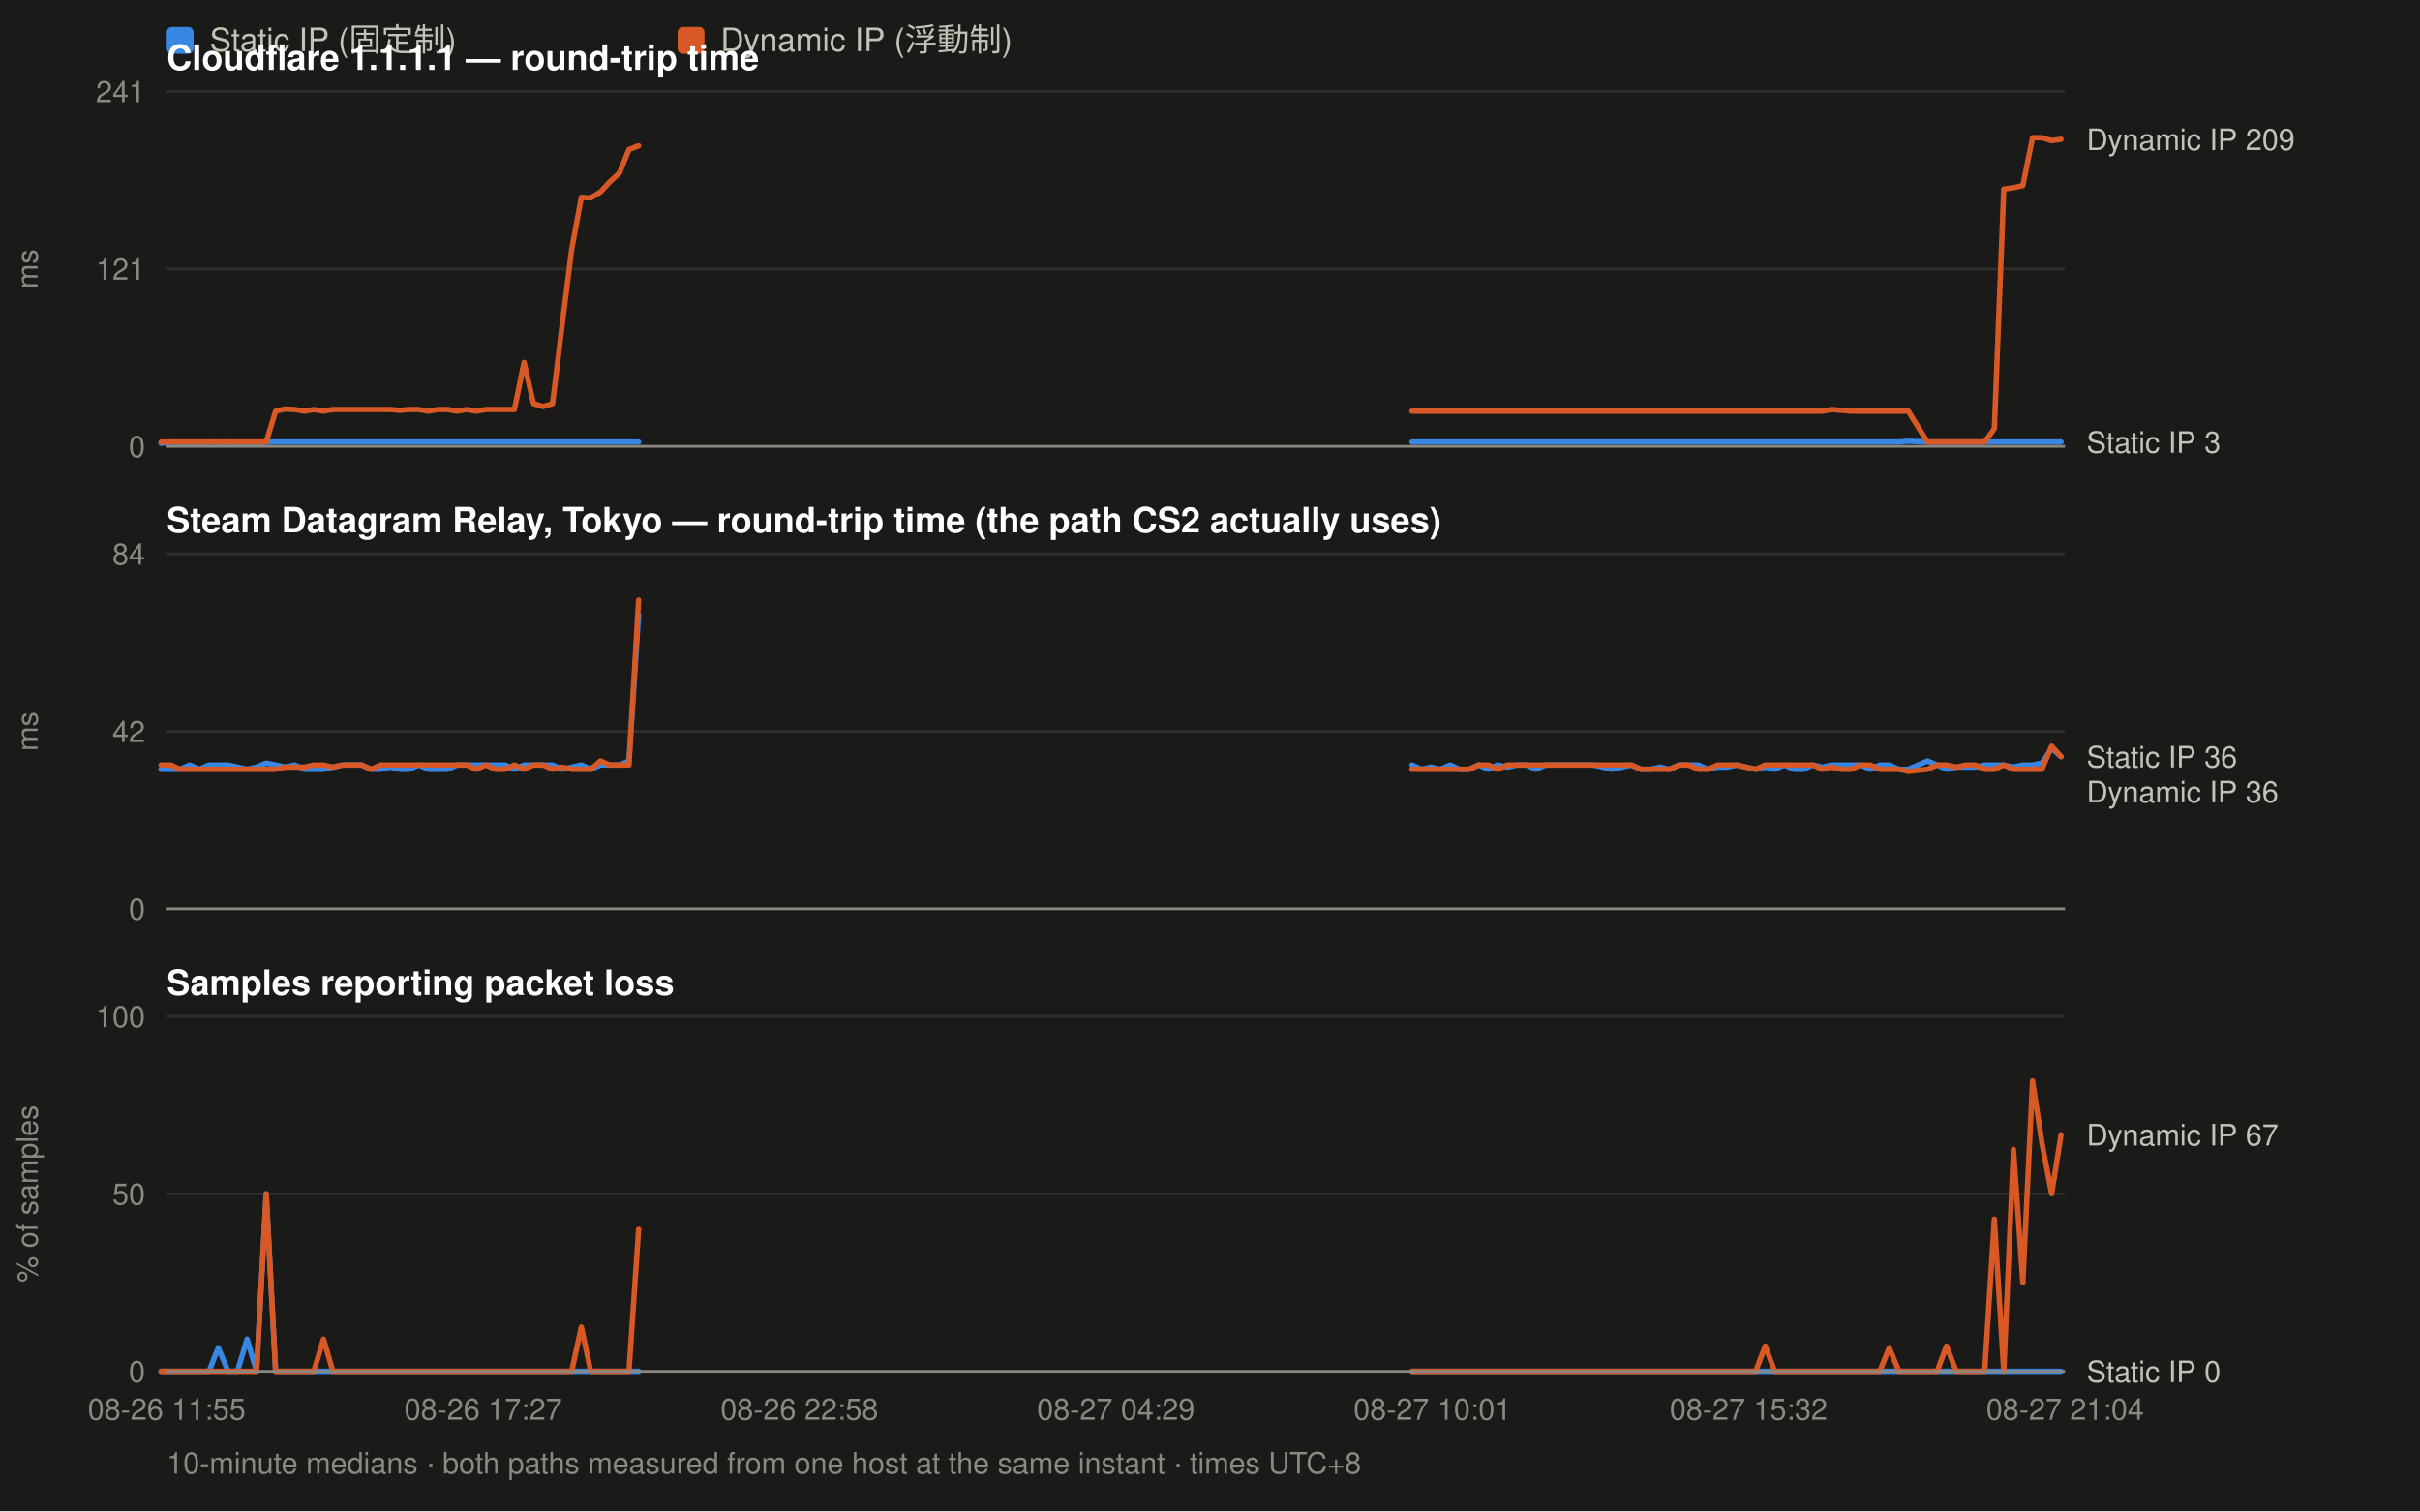
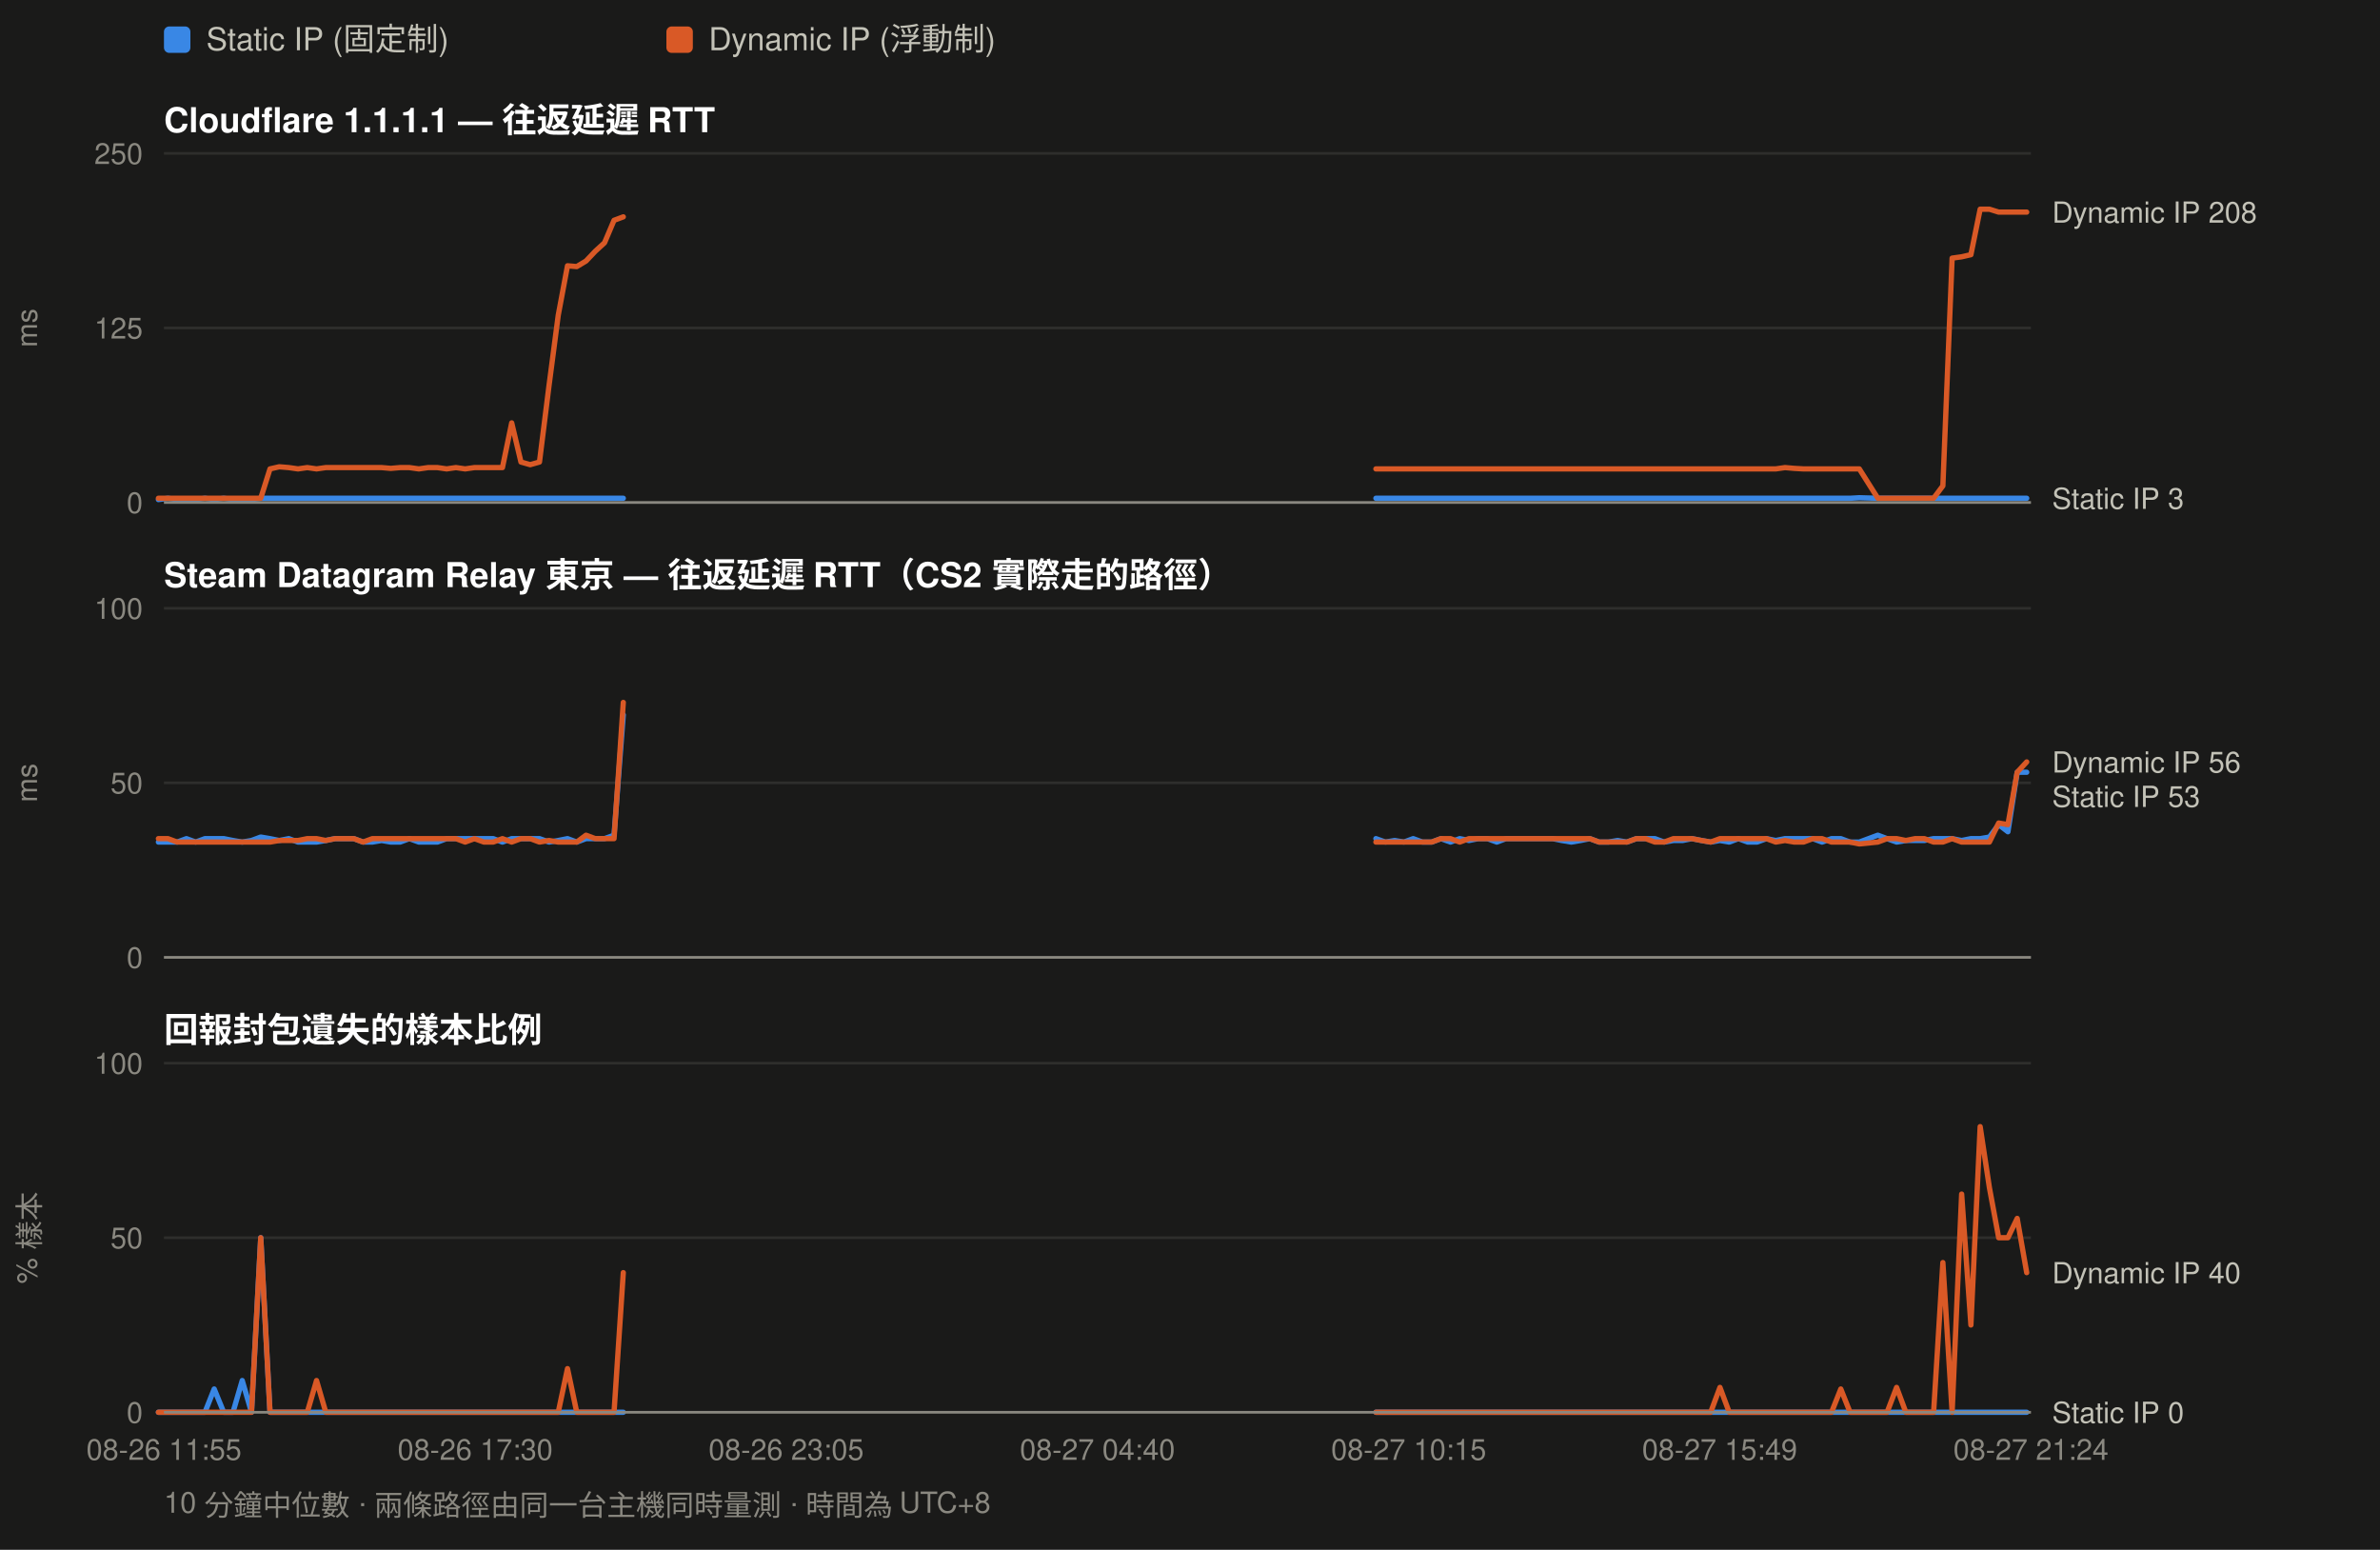
- <svg xmlns="http://www.w3.org/2000/svg" width="900" height="562" viewBox="0 0 900 562" font-family="ui-sans-serif,-apple-system,Segoe UI,Helvetica,Arial,sans-serif">
-   <rect width="900" height="562" fill="#1a1a19" />
+ <svg xmlns="http://www.w3.org/2000/svg" width="900" height="586" viewBox="0 0 900 586" font-family="ui-sans-serif,-apple-system,Segoe UI,Helvetica,Arial,sans-serif">
+   <rect width="900" height="586" fill="#1a1a19" />
  <rect x="62" y="10" width="10" height="10" rx="2" fill="#3987e5" />
  <text x="78" y="19" font-size="12" fill="#c3c2b7">Static IP (固定制)</text>
  <rect x="252" y="10" width="10" height="10" rx="2" fill="#d95926" />
  <text x="268" y="19" font-size="12" fill="#c3c2b7">Dynamic IP (浮動制)</text>
-   <text x="62" y="26" font-size="13" font-weight="600" fill="#ffffff">Cloudflare 1.1.1.1 — round-trip time</text>
-   <line x1="62" y1="166.0" x2="768" y2="166.0" stroke="#2e2e2c" stroke-width="1" />
-   <text x="54" y="170.0" font-size="11" text-anchor="end" fill="#8a8880">0</text>
-   <line x1="62" y1="100.0" x2="768" y2="100.0" stroke="#2e2e2c" stroke-width="1" />
-   <text x="54" y="104.0" font-size="11" text-anchor="end" fill="#8a8880">121</text>
-   <line x1="62" y1="34.0" x2="768" y2="34.0" stroke="#2e2e2c" stroke-width="1" />
-   <text x="54" y="38.0" font-size="11" text-anchor="end" fill="#8a8880">241</text>
-   <text x="14" y="100.0" font-size="11" fill="#8a8880" transform="rotate(-90 14 100.0)" text-anchor="middle">ms</text>
-   <path d="M59.9 164.9 L63.5 164.4 L67.0 164.9 L70.6 164.9 L74.1 164.9 L77.7 164.4 L81.2 164.9 L84.8 164.4 L88.3 164.9 L91.9 164.9 L95.4 164.9 L99.0 164.4 L102.5 164.4 L106.1 164.4 L109.6 164.4 L113.2 164.4 L116.7 164.4 L120.3 164.4 L123.8 164.4 L127.4 164.4 L130.9 164.4 L134.5 164.4 L138.0 164.4 L141.6 164.4 L145.1 164.4 L148.7 164.4 L152.2 164.4 L155.8 164.4 L159.3 164.4 L162.9 164.4 L166.5 164.4 L170.0 164.4 L173.6 164.4 L177.1 164.4 L180.7 164.4 L184.2 164.4 L187.8 164.4 L191.3 164.4 L194.9 164.4 L198.4 164.4 L202.0 164.4 L205.5 164.4 L209.1 164.4 L212.6 164.4 L216.2 164.4 L219.7 164.4 L223.3 164.4 L226.8 164.4 L230.4 164.4 L233.9 164.4 L237.5 164.4" fill="none" stroke="#3987e5" stroke-width="2" stroke-linejoin="round" stroke-linecap="round" />
-   <path d="M525.1 164.4 L528.6 164.4 L532.2 164.4 L535.7 164.4 L539.3 164.4 L542.8 164.4 L546.4 164.4 L549.9 164.4 L553.5 164.4 L557.0 164.4 L560.6 164.4 L564.1 164.4 L567.7 164.4 L571.2 164.4 L574.8 164.4 L578.3 164.4 L581.9 164.4 L585.4 164.4 L589.0 164.4 L592.5 164.4 L596.1 164.4 L599.6 164.4 L603.2 164.4 L606.7 164.4 L610.3 164.4 L613.8 164.4 L617.4 164.4 L620.9 164.4 L624.5 164.4 L628.0 164.4 L631.6 164.4 L635.1 164.4 L638.7 164.4 L642.3 164.4 L645.8 164.4 L649.4 164.4 L652.9 164.4 L656.5 164.4 L660.0 164.4 L663.6 164.4 L667.1 164.4 L670.7 164.4 L674.2 164.4 L677.8 164.4 L681.3 164.4 L684.9 164.4 L688.4 164.4 L692.0 164.4 L695.5 164.4 L699.1 164.4 L702.6 164.4 L706.2 164.4 L709.7 164.1 L716.8 164.4 L720.4 164.4 L723.9 164.4 L727.5 164.4 L731.0 164.4 L734.6 164.4 L738.1 164.4 L741.7 164.4 L745.2 164.4 L748.8 164.4 L752.3 164.4 L755.9 164.4 L759.4 164.4 L763.0 164.4 L766.5 164.4" fill="none" stroke="#3987e5" stroke-width="2" stroke-linejoin="round" stroke-linecap="round" />
-   <path d="M59.9 164.4 L63.5 164.4 L67.0 164.4 L70.6 164.4 L74.1 164.4 L77.7 164.4 L81.2 164.4 L84.8 164.4 L88.3 164.4 L91.9 164.4 L95.4 164.4 L99.0 164.4 L102.5 152.9 L106.1 152.1 L109.6 152.3 L113.2 152.9 L116.7 152.3 L120.3 152.9 L123.8 152.3 L127.4 152.3 L130.9 152.3 L134.5 152.3 L138.0 152.3 L141.6 152.3 L145.1 152.3 L148.7 152.6 L152.2 152.3 L155.8 152.3 L159.3 152.9 L162.9 152.3 L166.5 152.3 L170.0 152.9 L173.6 152.3 L177.1 152.9 L180.7 152.3 L184.2 152.3 L187.8 152.3 L191.3 152.3 L194.9 134.8 L198.4 150.1 L202.0 151.2 L205.5 150.1 L209.1 120.4 L212.6 92.8 L216.2 73.4 L219.7 73.6 L223.3 71.4 L226.8 67.6 L230.4 64.3 L233.9 55.6 L237.5 54.2" fill="none" stroke="#d95926" stroke-width="2" stroke-linejoin="round" stroke-linecap="round" />
-   <path d="M525.1 152.9 L528.6 152.9 L532.2 152.9 L535.7 152.9 L539.3 152.9 L542.8 152.9 L546.4 152.9 L549.9 152.9 L553.5 152.9 L557.0 152.9 L560.6 152.9 L564.1 152.9 L567.7 152.9 L571.2 152.9 L574.8 152.9 L578.3 152.9 L581.9 152.9 L585.4 152.9 L589.0 152.9 L592.5 152.9 L596.1 152.9 L599.6 152.9 L603.2 152.9 L606.7 152.9 L610.3 152.9 L613.8 152.9 L617.4 152.9 L620.9 152.9 L624.5 152.9 L628.0 152.9 L631.6 152.9 L635.1 152.9 L638.7 152.9 L642.3 152.9 L645.8 152.9 L649.4 152.9 L652.9 152.9 L656.5 152.9 L660.0 152.9 L663.6 152.9 L667.1 152.9 L670.7 152.9 L674.2 152.9 L677.8 152.9 L681.3 152.3 L684.9 152.6 L688.4 152.9 L692.0 152.9 L695.5 152.9 L699.1 152.9 L702.6 152.9 L706.2 152.9 L709.7 152.9 L716.8 164.4 L720.4 164.4 L723.9 164.4 L727.5 164.4 L731.0 164.4 L734.6 164.4 L738.1 164.4 L741.7 159.4 L745.2 70.3 L748.8 69.8 L752.3 69.0 L755.9 51.2 L759.4 51.2 L763.0 52.3 L766.5 51.8" fill="none" stroke="#d95926" stroke-width="2" stroke-linejoin="round" stroke-linecap="round" />
-   <text x="776" y="55.8" font-size="11" fill="#c3c2b7">Dynamic IP 209</text>
-   <text x="776" y="168.4" font-size="11" fill="#c3c2b7">Static IP 3</text>
-   <line x1="62" y1="166" x2="768" y2="166" stroke="#8a8880" stroke-width="1" />
-   <text x="62" y="198" font-size="13" font-weight="600" fill="#ffffff">Steam Datagram Relay, Tokyo — round-trip time (the path CS2 actually uses)</text>
-   <line x1="62" y1="338.0" x2="768" y2="338.0" stroke="#2e2e2c" stroke-width="1" />
-   <text x="54" y="342.0" font-size="11" text-anchor="end" fill="#8a8880">0</text>
-   <line x1="62" y1="272.0" x2="768" y2="272.0" stroke="#2e2e2c" stroke-width="1" />
-   <text x="54" y="276.0" font-size="11" text-anchor="end" fill="#8a8880">42</text>
-   <line x1="62" y1="206.0" x2="768" y2="206.0" stroke="#2e2e2c" stroke-width="1" />
-   <text x="54" y="210.0" font-size="11" text-anchor="end" fill="#8a8880">84</text>
-   <text x="14" y="272.0" font-size="11" fill="#8a8880" transform="rotate(-90 14 272.0)" text-anchor="middle">ms</text>
-   <path d="M59.9 286.1 L63.5 286.1 L67.0 286.1 L70.6 284.5 L74.1 286.1 L77.7 284.5 L81.2 284.5 L84.8 284.5 L88.3 285.3 L91.9 286.1 L95.4 285.3 L99.0 283.8 L102.5 284.5 L106.1 285.3 L109.6 284.5 L113.2 286.1 L116.7 286.1 L120.3 286.1 L123.8 285.3 L127.4 284.5 L130.9 284.5 L134.5 284.5 L138.0 286.1 L141.6 286.1 L145.1 285.3 L148.7 286.1 L152.2 286.1 L155.8 284.5 L159.3 286.1 L162.9 286.1 L166.5 286.1 L170.0 284.5 L173.6 284.5 L177.1 284.5 L180.7 284.5 L184.2 284.5 L187.8 284.5 L191.3 286.1 L194.9 284.5 L198.4 284.5 L202.0 284.5 L205.5 284.5 L209.1 286.1 L212.6 285.3 L216.2 284.5 L219.7 286.1 L223.3 284.5 L226.8 284.5 L230.4 284.5 L233.9 283.0 L237.5 228.7" fill="none" stroke="#3987e5" stroke-width="2" stroke-linejoin="round" stroke-linecap="round" />
-   <path d="M525.1 284.5 L528.6 286.1 L532.2 285.3 L535.7 286.1 L539.3 284.5 L542.8 286.1 L546.4 286.1 L549.9 284.5 L553.5 286.1 L557.0 284.5 L560.6 285.3 L564.1 284.5 L567.7 284.5 L571.2 286.1 L574.8 284.5 L578.3 284.5 L581.9 284.5 L585.4 284.5 L589.0 284.5 L592.5 284.5 L596.1 285.3 L599.6 286.1 L603.2 285.3 L606.7 284.5 L610.3 286.1 L613.8 286.1 L617.4 285.3 L620.9 286.1 L624.5 284.5 L628.0 284.5 L631.6 284.5 L635.1 286.1 L638.7 285.3 L642.3 285.3 L645.8 284.5 L649.4 285.3 L652.9 286.1 L656.5 285.3 L660.0 286.1 L663.6 284.5 L667.1 286.1 L670.7 286.1 L674.2 284.5 L677.8 285.3 L681.3 284.5 L684.9 284.5 L688.4 284.5 L692.0 284.5 L695.5 286.1 L699.1 284.5 L702.6 284.5 L706.2 286.1 L709.7 286.1 L716.8 283.0 L720.4 284.5 L723.9 286.1 L727.5 285.3 L731.0 285.3 L734.6 285.3 L738.1 284.5 L741.7 284.5 L745.2 284.5 L748.8 285.3 L752.3 284.5 L755.9 284.5 L759.4 283.8 L763.0 278.3 L766.5 281.4" fill="none" stroke="#3987e5" stroke-width="2" stroke-linejoin="round" stroke-linecap="round" />
-   <path d="M59.9 284.5 L63.5 284.5 L67.0 286.1 L70.6 286.1 L74.1 286.1 L77.7 286.1 L81.2 286.1 L84.8 286.1 L88.3 286.1 L91.9 286.1 L95.4 286.1 L99.0 286.1 L102.5 286.1 L106.1 285.3 L109.6 285.3 L113.2 285.3 L116.7 284.5 L120.3 284.5 L123.8 285.3 L127.4 284.5 L130.9 284.5 L134.5 284.5 L138.0 286.1 L141.6 284.5 L145.1 284.5 L148.7 284.5 L152.2 284.5 L155.8 284.5 L159.3 284.5 L162.9 284.5 L166.5 284.5 L170.0 284.5 L173.6 284.5 L177.1 286.1 L180.7 284.5 L184.2 286.1 L187.8 286.1 L191.3 284.5 L194.9 286.1 L198.4 284.5 L202.0 284.5 L205.5 286.1 L209.1 285.3 L212.6 286.1 L216.2 286.1 L219.7 286.1 L223.3 283.0 L226.8 284.5 L230.4 284.5 L233.9 284.5 L237.5 223.2" fill="none" stroke="#d95926" stroke-width="2" stroke-linejoin="round" stroke-linecap="round" />
-   <path d="M525.1 286.1 L528.6 286.1 L532.2 286.1 L535.7 286.1 L539.3 286.1 L542.8 286.1 L546.4 286.1 L549.9 284.5 L553.5 284.5 L557.0 286.1 L560.6 284.5 L564.1 284.5 L567.7 284.5 L571.2 284.5 L574.8 284.5 L578.3 284.5 L581.9 284.5 L585.4 284.5 L589.0 284.5 L592.5 284.5 L596.1 284.5 L599.6 284.5 L603.2 284.5 L606.7 284.5 L610.3 286.1 L613.8 286.1 L617.4 286.1 L620.9 286.1 L624.5 284.5 L628.0 284.5 L631.6 286.1 L635.1 286.1 L638.7 284.5 L642.3 284.5 L645.8 284.5 L649.4 285.3 L652.9 286.1 L656.5 284.5 L660.0 284.5 L663.6 284.5 L667.1 284.5 L670.7 284.5 L674.2 284.5 L677.8 286.1 L681.3 285.3 L684.9 286.1 L688.4 286.1 L692.0 284.5 L695.5 284.5 L699.1 286.1 L702.6 286.1 L706.2 286.1 L709.7 286.9 L716.8 286.1 L720.4 284.5 L723.9 284.5 L727.5 285.3 L731.0 284.5 L734.6 284.5 L738.1 286.1 L741.7 286.1 L745.2 284.5 L748.8 286.1 L752.3 286.1 L755.9 286.1 L759.4 286.1 L763.0 277.5 L766.5 281.4" fill="none" stroke="#d95926" stroke-width="2" stroke-linejoin="round" stroke-linecap="round" />
-   <text x="776" y="285.4" font-size="11" fill="#c3c2b7">Static IP 36</text>
-   <text x="776" y="298.4" font-size="11" fill="#c3c2b7">Dynamic IP 36</text>
-   <line x1="62" y1="338" x2="768" y2="338" stroke="#8a8880" stroke-width="1" />
-   <text x="62" y="370" font-size="13" font-weight="600" fill="#ffffff">Samples reporting packet loss</text>
-   <line x1="62" y1="510.0" x2="768" y2="510.0" stroke="#2e2e2c" stroke-width="1" />
-   <text x="54" y="514.0" font-size="11" text-anchor="end" fill="#8a8880">0</text>
-   <line x1="62" y1="444.0" x2="768" y2="444.0" stroke="#2e2e2c" stroke-width="1" />
-   <text x="54" y="448.0" font-size="11" text-anchor="end" fill="#8a8880">50</text>
-   <line x1="62" y1="378.0" x2="768" y2="378.0" stroke="#2e2e2c" stroke-width="1" />
-   <text x="54" y="382.0" font-size="11" text-anchor="end" fill="#8a8880">100</text>
-   <text x="14" y="444.0" font-size="11" fill="#8a8880" transform="rotate(-90 14 444.0)" text-anchor="middle">% of samples</text>
-   <path d="M59.9 510.0 L63.5 510.0 L67.0 510.0 L70.6 510.0 L74.1 510.0 L77.7 510.0 L81.2 501.2 L84.8 510.0 L88.3 510.0 L91.9 498.0 L95.4 510.0 L99.0 444.0 L102.5 510.0 L106.1 510.0 L109.6 510.0 L113.2 510.0 L116.7 510.0 L120.3 510.0 L123.8 510.0 L127.4 510.0 L130.9 510.0 L134.5 510.0 L138.0 510.0 L141.6 510.0 L145.1 510.0 L148.7 510.0 L152.2 510.0 L155.8 510.0 L159.3 510.0 L162.9 510.0 L166.5 510.0 L170.0 510.0 L173.6 510.0 L177.1 510.0 L180.7 510.0 L184.2 510.0 L187.8 510.0 L191.3 510.0 L194.9 510.0 L198.4 510.0 L202.0 510.0 L205.5 510.0 L209.1 510.0 L212.6 510.0 L216.2 510.0 L219.7 510.0 L223.3 510.0 L226.8 510.0 L230.4 510.0 L233.9 510.0 L237.5 510.0" fill="none" stroke="#3987e5" stroke-width="2" stroke-linejoin="round" stroke-linecap="round" />
-   <path d="M525.1 510.0 L528.6 510.0 L532.2 510.0 L535.7 510.0 L539.3 510.0 L542.8 510.0 L546.4 510.0 L549.9 510.0 L553.5 510.0 L557.0 510.0 L560.6 510.0 L564.1 510.0 L567.7 510.0 L571.2 510.0 L574.8 510.0 L578.3 510.0 L581.9 510.0 L585.4 510.0 L589.0 510.0 L592.5 510.0 L596.1 510.0 L599.6 510.0 L603.2 510.0 L606.7 510.0 L610.3 510.0 L613.8 510.0 L617.4 510.0 L620.9 510.0 L624.5 510.0 L628.0 510.0 L631.6 510.0 L635.1 510.0 L638.7 510.0 L642.3 510.0 L645.8 510.0 L649.4 510.0 L652.9 510.0 L656.5 510.0 L660.0 510.0 L663.6 510.0 L667.1 510.0 L670.7 510.0 L674.2 510.0 L677.8 510.0 L681.3 510.0 L684.9 510.0 L688.4 510.0 L692.0 510.0 L695.5 510.0 L699.1 510.0 L702.6 510.0 L706.2 510.0 L709.7 510.0 L716.8 510.0 L720.4 510.0 L723.9 510.0 L727.5 510.0 L731.0 510.0 L734.6 510.0 L738.1 510.0 L741.7 510.0 L745.2 510.0 L748.8 510.0 L752.3 510.0 L755.9 510.0 L759.4 510.0 L763.0 510.0 L766.5 510.0" fill="none" stroke="#3987e5" stroke-width="2" stroke-linejoin="round" stroke-linecap="round" />
-   <path d="M59.9 510.0 L63.5 510.0 L67.0 510.0 L70.6 510.0 L74.1 510.0 L77.7 510.0 L81.2 510.0 L84.8 510.0 L88.3 510.0 L91.9 510.0 L95.4 510.0 L99.0 444.0 L102.5 510.0 L106.1 510.0 L109.6 510.0 L113.2 510.0 L116.7 510.0 L120.3 498.0 L123.8 510.0 L127.4 510.0 L130.9 510.0 L134.5 510.0 L138.0 510.0 L141.6 510.0 L145.1 510.0 L148.7 510.0 L152.2 510.0 L155.8 510.0 L159.3 510.0 L162.9 510.0 L166.5 510.0 L170.0 510.0 L173.6 510.0 L177.1 510.0 L180.7 510.0 L184.2 510.0 L187.8 510.0 L191.3 510.0 L194.9 510.0 L198.4 510.0 L202.0 510.0 L205.5 510.0 L209.1 510.0 L212.6 510.0 L216.2 493.5 L219.7 510.0 L223.3 510.0 L226.8 510.0 L230.4 510.0 L233.9 510.0 L237.5 457.2" fill="none" stroke="#d95926" stroke-width="2" stroke-linejoin="round" stroke-linecap="round" />
-   <path d="M525.1 510.0 L528.6 510.0 L532.2 510.0 L535.7 510.0 L539.3 510.0 L542.8 510.0 L546.4 510.0 L549.9 510.0 L553.5 510.0 L557.0 510.0 L560.6 510.0 L564.1 510.0 L567.7 510.0 L571.2 510.0 L574.8 510.0 L578.3 510.0 L581.9 510.0 L585.4 510.0 L589.0 510.0 L592.5 510.0 L596.1 510.0 L599.6 510.0 L603.2 510.0 L606.7 510.0 L610.3 510.0 L613.8 510.0 L617.4 510.0 L620.9 510.0 L624.5 510.0 L628.0 510.0 L631.6 510.0 L635.1 510.0 L638.7 510.0 L642.3 510.0 L645.8 510.0 L649.4 510.0 L652.9 510.0 L656.5 500.6 L660.0 510.0 L663.6 510.0 L667.1 510.0 L670.7 510.0 L674.2 510.0 L677.8 510.0 L681.3 510.0 L684.9 510.0 L688.4 510.0 L692.0 510.0 L695.5 510.0 L699.1 510.0 L702.6 501.2 L706.2 510.0 L709.7 510.0 L716.8 510.0 L720.4 510.0 L723.9 500.6 L727.5 510.0 L731.0 510.0 L734.6 510.0 L738.1 510.0 L741.7 453.4 L745.2 510.0 L748.8 427.5 L752.3 477.0 L755.9 402.0 L759.4 425.1 L763.0 444.0 L766.5 422.0" fill="none" stroke="#d95926" stroke-width="2" stroke-linejoin="round" stroke-linecap="round" />
-   <text x="776" y="426.0" font-size="11" fill="#c3c2b7">Dynamic IP 67</text>
-   <text x="776" y="514.0" font-size="11" fill="#c3c2b7">Static IP 0</text>
-   <line x1="62" y1="510" x2="768" y2="510" stroke="#8a8880" stroke-width="1" />
-   <text x="62.0" y="528" font-size="11" text-anchor="middle" fill="#8a8880">08-26 11:55</text>
-   <text x="179.7" y="528" font-size="11" text-anchor="middle" fill="#8a8880">08-26 17:27</text>
-   <text x="297.3" y="528" font-size="11" text-anchor="middle" fill="#8a8880">08-26 22:58</text>
-   <text x="415.0" y="528" font-size="11" text-anchor="middle" fill="#8a8880">08-27 04:29</text>
-   <text x="532.7" y="528" font-size="11" text-anchor="middle" fill="#8a8880">08-27 10:01</text>
-   <text x="650.3" y="528" font-size="11" text-anchor="middle" fill="#8a8880">08-27 15:32</text>
-   <text x="768.0" y="528" font-size="11" text-anchor="middle" fill="#8a8880">08-27 21:04</text>
-   <text x="62" y="548" font-size="11" fill="#8a8880">10-minute medians · both paths measured from one host at the same instant · times UTC+8</text>
+   <text x="62" y="50" font-size="13" font-weight="600" fill="#ffffff">Cloudflare 1.1.1.1 — 往返延遲 RTT</text>
+   <line x1="62" y1="190.0" x2="768" y2="190.0" stroke="#2e2e2c" stroke-width="1" />
+   <text x="54" y="194.0" font-size="11" text-anchor="end" fill="#8a8880">0</text>
+   <line x1="62" y1="124.0" x2="768" y2="124.0" stroke="#2e2e2c" stroke-width="1" />
+   <text x="54" y="128.0" font-size="11" text-anchor="end" fill="#8a8880">125</text>
+   <line x1="62" y1="58.0" x2="768" y2="58.0" stroke="#2e2e2c" stroke-width="1" />
+   <text x="54" y="62.0" font-size="11" text-anchor="end" fill="#8a8880">250</text>
+   <text x="14" y="124.0" font-size="11" fill="#8a8880" transform="rotate(-90 14 124.0)" text-anchor="middle">ms</text>
+   <path d="M59.9 188.9 L63.5 188.4 L67.0 188.9 L70.5 188.9 L74.0 188.9 L77.5 188.4 L81.0 188.9 L84.6 188.4 L88.1 188.9 L91.6 188.9 L95.1 188.9 L98.6 188.4 L102.1 188.4 L105.6 188.4 L109.2 188.4 L112.7 188.4 L116.2 188.4 L119.7 188.4 L123.2 188.4 L126.7 188.4 L130.2 188.4 L133.8 188.4 L137.3 188.4 L140.8 188.4 L144.3 188.4 L147.8 188.4 L151.3 188.4 L154.8 188.4 L158.4 188.4 L161.9 188.4 L165.4 188.4 L168.9 188.4 L172.4 188.4 L175.9 188.4 L179.4 188.4 L183.0 188.4 L186.5 188.4 L190.0 188.4 L193.5 188.4 L197.0 188.4 L200.5 188.4 L204.0 188.4 L207.6 188.4 L211.1 188.4 L214.6 188.4 L218.1 188.4 L221.6 188.4 L225.1 188.4 L228.6 188.4 L232.2 188.4 L235.7 188.4" fill="none" stroke="#3987e5" stroke-width="2" stroke-linejoin="round" stroke-linecap="round" />
+   <path d="M520.3 188.4 L523.9 188.4 L527.4 188.4 L530.9 188.4 L534.4 188.4 L537.9 188.4 L541.4 188.4 L544.9 188.4 L548.5 188.4 L552.0 188.4 L555.5 188.4 L559.0 188.4 L562.5 188.4 L566.0 188.4 L569.5 188.4 L573.1 188.4 L576.6 188.4 L580.1 188.4 L583.6 188.4 L587.1 188.4 L590.6 188.4 L594.2 188.4 L597.7 188.4 L601.2 188.4 L604.7 188.4 L608.2 188.4 L611.7 188.4 L615.2 188.4 L618.8 188.4 L622.3 188.4 L625.8 188.4 L629.3 188.4 L632.8 188.4 L636.3 188.4 L639.8 188.4 L643.4 188.4 L646.9 188.4 L650.4 188.4 L653.9 188.4 L657.4 188.4 L660.9 188.4 L664.4 188.4 L668.0 188.4 L671.5 188.4 L675.0 188.4 L678.5 188.4 L682.0 188.4 L685.5 188.4 L689.0 188.4 L692.6 188.4 L696.1 188.4 L699.6 188.4 L703.1 188.2 L710.1 188.4 L713.6 188.4 L717.2 188.4 L720.7 188.4 L724.2 188.4 L727.7 188.4 L731.2 188.4 L734.7 188.4 L738.2 188.4 L741.8 188.4 L745.3 188.4 L748.8 188.4 L752.3 188.4 L755.8 188.4 L759.3 188.4 L762.8 188.4 L766.4 188.4" fill="none" stroke="#3987e5" stroke-width="2" stroke-linejoin="round" stroke-linecap="round" />
+   <path d="M59.9 188.4 L63.5 188.4 L67.0 188.4 L70.5 188.4 L74.0 188.4 L77.5 188.4 L81.0 188.4 L84.6 188.4 L88.1 188.4 L91.6 188.4 L95.1 188.4 L98.6 188.4 L102.1 177.3 L105.6 176.5 L109.2 176.8 L112.7 177.3 L116.2 176.8 L119.7 177.3 L123.2 176.8 L126.7 176.8 L130.2 176.8 L133.8 176.8 L137.3 176.8 L140.8 176.8 L144.3 176.8 L147.8 177.1 L151.3 176.8 L154.8 176.8 L158.4 177.3 L161.9 176.8 L165.4 176.8 L168.9 177.3 L172.4 176.8 L175.9 177.3 L179.4 176.8 L183.0 176.8 L186.5 176.8 L190.0 176.8 L193.5 159.9 L197.0 174.7 L200.5 175.7 L204.0 174.7 L207.6 145.9 L211.1 119.2 L214.6 100.5 L218.1 100.8 L221.6 98.7 L225.1 95.0 L228.6 91.8 L232.2 83.3 L235.7 82.0" fill="none" stroke="#d95926" stroke-width="2" stroke-linejoin="round" stroke-linecap="round" />
+   <path d="M520.3 177.3 L523.9 177.3 L527.4 177.3 L530.9 177.3 L534.4 177.3 L537.9 177.3 L541.4 177.3 L544.9 177.3 L548.5 177.3 L552.0 177.3 L555.5 177.3 L559.0 177.3 L562.5 177.3 L566.0 177.3 L569.5 177.3 L573.1 177.3 L576.6 177.3 L580.1 177.3 L583.6 177.3 L587.1 177.3 L590.6 177.3 L594.2 177.3 L597.7 177.3 L601.2 177.3 L604.7 177.3 L608.2 177.3 L611.7 177.3 L615.2 177.3 L618.8 177.3 L622.3 177.3 L625.8 177.3 L629.3 177.3 L632.8 177.3 L636.3 177.3 L639.8 177.3 L643.4 177.3 L646.9 177.3 L650.4 177.3 L653.9 177.3 L657.4 177.3 L660.9 177.3 L664.4 177.3 L668.0 177.3 L671.5 177.3 L675.0 176.8 L678.5 177.1 L682.0 177.3 L685.5 177.3 L689.0 177.3 L692.6 177.3 L696.1 177.3 L699.6 177.3 L703.1 177.3 L710.1 188.4 L713.6 188.4 L717.2 188.4 L720.7 188.4 L724.2 188.4 L727.7 188.4 L731.2 188.4 L734.7 183.7 L738.2 97.6 L741.8 97.1 L745.3 96.3 L748.8 79.1 L752.3 79.1 L755.8 80.2 L759.3 80.2 L762.8 80.2 L766.4 80.2" fill="none" stroke="#d95926" stroke-width="2" stroke-linejoin="round" stroke-linecap="round" />
+   <text x="776" y="84.2" font-size="11" fill="#c3c2b7">Dynamic IP 208</text>
+   <text x="776" y="192.4" font-size="11" fill="#c3c2b7">Static IP 3</text>
+   <line x1="62" y1="190" x2="768" y2="190" stroke="#8a8880" stroke-width="1" />
+   <text x="62" y="222" font-size="13" font-weight="600" fill="#ffffff">Steam Datagram Relay 東京 — 往返延遲 RTT（CS2 實際走的路徑）</text>
+   <line x1="62" y1="362.0" x2="768" y2="362.0" stroke="#2e2e2c" stroke-width="1" />
+   <text x="54" y="366.0" font-size="11" text-anchor="end" fill="#8a8880">0</text>
+   <line x1="62" y1="296.0" x2="768" y2="296.0" stroke="#2e2e2c" stroke-width="1" />
+   <text x="54" y="300.0" font-size="11" text-anchor="end" fill="#8a8880">50</text>
+   <line x1="62" y1="230.0" x2="768" y2="230.0" stroke="#2e2e2c" stroke-width="1" />
+   <text x="54" y="234.0" font-size="11" text-anchor="end" fill="#8a8880">100</text>
+   <text x="14" y="296.0" font-size="11" fill="#8a8880" transform="rotate(-90 14 296.0)" text-anchor="middle">ms</text>
+   <path d="M59.9 318.4 L63.5 318.4 L67.0 318.4 L70.5 317.1 L74.0 318.4 L77.5 317.1 L81.0 317.1 L84.6 317.1 L88.1 317.8 L91.6 318.4 L95.1 317.8 L98.6 316.5 L102.1 317.1 L105.6 317.8 L109.2 317.1 L112.7 318.4 L116.2 318.4 L119.7 318.4 L123.2 317.8 L126.7 317.1 L130.2 317.1 L133.8 317.1 L137.3 318.4 L140.8 318.4 L144.3 317.8 L147.8 318.4 L151.3 318.4 L154.8 317.1 L158.4 318.4 L161.9 318.4 L165.4 318.4 L168.9 317.1 L172.4 317.1 L175.9 317.1 L179.4 317.1 L183.0 317.1 L186.5 317.1 L190.0 318.4 L193.5 317.1 L197.0 317.1 L200.5 317.1 L204.0 317.1 L207.6 318.4 L211.1 317.8 L214.6 317.1 L218.1 318.4 L221.6 317.1 L225.1 317.1 L228.6 317.1 L232.2 315.8 L235.7 270.3" fill="none" stroke="#3987e5" stroke-width="2" stroke-linejoin="round" stroke-linecap="round" />
+   <path d="M520.3 317.1 L523.9 318.4 L527.4 317.8 L530.9 318.4 L534.4 317.1 L537.9 318.4 L541.4 318.4 L544.9 317.1 L548.5 318.4 L552.0 317.1 L555.5 317.8 L559.0 317.1 L562.5 317.1 L566.0 318.4 L569.5 317.1 L573.1 317.1 L576.6 317.1 L580.1 317.1 L583.6 317.1 L587.1 317.1 L590.6 317.8 L594.2 318.4 L597.7 317.8 L601.2 317.1 L604.7 318.4 L608.2 318.4 L611.7 317.8 L615.2 318.4 L618.8 317.1 L622.3 317.1 L625.8 317.1 L629.3 318.4 L632.8 317.8 L636.3 317.8 L639.8 317.1 L643.4 317.8 L646.9 318.4 L650.4 317.8 L653.9 318.4 L657.4 317.1 L660.9 318.4 L664.4 318.4 L668.0 317.1 L671.5 317.8 L675.0 317.1 L678.5 317.1 L682.0 317.1 L685.5 317.1 L689.0 318.4 L692.6 317.1 L696.1 317.1 L699.6 318.4 L703.1 318.4 L710.1 315.8 L713.6 317.1 L717.2 318.4 L720.7 317.8 L724.2 317.8 L727.7 317.8 L731.2 317.1 L734.7 317.1 L738.2 317.1 L741.8 317.8 L745.3 317.1 L748.8 317.1 L752.3 316.5 L755.8 311.8 L759.3 314.5 L762.8 292.0 L766.4 292.0" fill="none" stroke="#3987e5" stroke-width="2" stroke-linejoin="round" stroke-linecap="round" />
+   <path d="M59.9 317.1 L63.5 317.1 L67.0 318.4 L70.5 318.4 L74.0 318.4 L77.5 318.4 L81.0 318.4 L84.6 318.4 L88.1 318.4 L91.6 318.4 L95.1 318.4 L98.6 318.4 L102.1 318.4 L105.6 317.8 L109.2 317.8 L112.7 317.8 L116.2 317.1 L119.7 317.1 L123.2 317.8 L126.7 317.1 L130.2 317.1 L133.8 317.1 L137.3 318.4 L140.8 317.1 L144.3 317.1 L147.8 317.1 L151.3 317.1 L154.8 317.1 L158.4 317.1 L161.9 317.1 L165.4 317.1 L168.9 317.1 L172.4 317.1 L175.9 318.4 L179.4 317.1 L183.0 318.4 L186.5 318.4 L190.0 317.1 L193.5 318.4 L197.0 317.1 L200.5 317.1 L204.0 318.4 L207.6 317.8 L211.1 318.4 L214.6 318.4 L218.1 318.4 L221.6 315.8 L225.1 317.1 L228.6 317.1 L232.2 317.1 L235.7 265.6" fill="none" stroke="#d95926" stroke-width="2" stroke-linejoin="round" stroke-linecap="round" />
+   <path d="M520.3 318.4 L523.9 318.4 L527.4 318.4 L530.9 318.4 L534.4 318.4 L537.9 318.4 L541.4 318.4 L544.9 317.1 L548.5 317.1 L552.0 318.4 L555.5 317.1 L559.0 317.1 L562.5 317.1 L566.0 317.1 L569.5 317.1 L573.1 317.1 L576.6 317.1 L580.1 317.1 L583.6 317.1 L587.1 317.1 L590.6 317.1 L594.2 317.1 L597.7 317.1 L601.2 317.1 L604.7 318.4 L608.2 318.4 L611.7 318.4 L615.2 318.4 L618.8 317.1 L622.3 317.1 L625.8 318.4 L629.3 318.4 L632.8 317.1 L636.3 317.1 L639.8 317.1 L643.4 317.8 L646.9 318.4 L650.4 317.1 L653.9 317.1 L657.4 317.1 L660.9 317.1 L664.4 317.1 L668.0 317.1 L671.5 318.4 L675.0 317.8 L678.5 318.4 L682.0 318.4 L685.5 317.1 L689.0 317.1 L692.6 318.4 L696.1 318.4 L699.6 318.4 L703.1 319.1 L710.1 318.4 L713.6 317.1 L717.2 317.1 L720.7 317.8 L724.2 317.1 L727.7 317.1 L731.2 318.4 L734.7 318.4 L738.2 317.1 L741.8 318.4 L745.3 318.4 L748.8 318.4 L752.3 318.4 L755.8 311.2 L759.3 311.8 L762.8 292.0 L766.4 288.1" fill="none" stroke="#d95926" stroke-width="2" stroke-linejoin="round" stroke-linecap="round" />
+   <text x="776" y="292.1" font-size="11" fill="#c3c2b7">Dynamic IP 56</text>
+   <text x="776" y="305.1" font-size="11" fill="#c3c2b7">Static IP 53</text>
+   <line x1="62" y1="362" x2="768" y2="362" stroke="#8a8880" stroke-width="1" />
+   <text x="62" y="394" font-size="13" font-weight="600" fill="#ffffff">回報封包遺失的樣本比例</text>
+   <line x1="62" y1="534.0" x2="768" y2="534.0" stroke="#2e2e2c" stroke-width="1" />
+   <text x="54" y="538.0" font-size="11" text-anchor="end" fill="#8a8880">0</text>
+   <line x1="62" y1="468.0" x2="768" y2="468.0" stroke="#2e2e2c" stroke-width="1" />
+   <text x="54" y="472.0" font-size="11" text-anchor="end" fill="#8a8880">50</text>
+   <line x1="62" y1="402.0" x2="768" y2="402.0" stroke="#2e2e2c" stroke-width="1" />
+   <text x="54" y="406.0" font-size="11" text-anchor="end" fill="#8a8880">100</text>
+   <text x="14" y="468.0" font-size="11" fill="#8a8880" transform="rotate(-90 14 468.0)" text-anchor="middle">% 樣本</text>
+   <path d="M59.9 534.0 L63.5 534.0 L67.0 534.0 L70.5 534.0 L74.0 534.0 L77.5 534.0 L81.0 525.2 L84.6 534.0 L88.1 534.0 L91.6 522.0 L95.1 534.0 L98.6 468.0 L102.1 534.0 L105.6 534.0 L109.2 534.0 L112.7 534.0 L116.2 534.0 L119.7 534.0 L123.2 534.0 L126.7 534.0 L130.2 534.0 L133.8 534.0 L137.3 534.0 L140.8 534.0 L144.3 534.0 L147.8 534.0 L151.3 534.0 L154.8 534.0 L158.4 534.0 L161.9 534.0 L165.4 534.0 L168.9 534.0 L172.4 534.0 L175.9 534.0 L179.4 534.0 L183.0 534.0 L186.5 534.0 L190.0 534.0 L193.5 534.0 L197.0 534.0 L200.5 534.0 L204.0 534.0 L207.6 534.0 L211.1 534.0 L214.6 534.0 L218.1 534.0 L221.6 534.0 L225.1 534.0 L228.6 534.0 L232.2 534.0 L235.7 534.0" fill="none" stroke="#3987e5" stroke-width="2" stroke-linejoin="round" stroke-linecap="round" />
+   <path d="M520.3 534.0 L523.9 534.0 L527.4 534.0 L530.9 534.0 L534.4 534.0 L537.9 534.0 L541.4 534.0 L544.9 534.0 L548.5 534.0 L552.0 534.0 L555.5 534.0 L559.0 534.0 L562.5 534.0 L566.0 534.0 L569.5 534.0 L573.1 534.0 L576.6 534.0 L580.1 534.0 L583.6 534.0 L587.1 534.0 L590.6 534.0 L594.2 534.0 L597.7 534.0 L601.2 534.0 L604.7 534.0 L608.2 534.0 L611.7 534.0 L615.2 534.0 L618.8 534.0 L622.3 534.0 L625.8 534.0 L629.3 534.0 L632.8 534.0 L636.3 534.0 L639.8 534.0 L643.4 534.0 L646.9 534.0 L650.4 534.0 L653.9 534.0 L657.4 534.0 L660.9 534.0 L664.4 534.0 L668.0 534.0 L671.5 534.0 L675.0 534.0 L678.5 534.0 L682.0 534.0 L685.5 534.0 L689.0 534.0 L692.6 534.0 L696.1 534.0 L699.6 534.0 L703.1 534.0 L710.1 534.0 L713.6 534.0 L717.2 534.0 L720.7 534.0 L724.2 534.0 L727.7 534.0 L731.2 534.0 L734.7 534.0 L738.2 534.0 L741.8 534.0 L745.3 534.0 L748.8 534.0 L752.3 534.0 L755.8 534.0 L759.3 534.0 L762.8 534.0 L766.4 534.0" fill="none" stroke="#3987e5" stroke-width="2" stroke-linejoin="round" stroke-linecap="round" />
+   <path d="M59.9 534.0 L63.5 534.0 L67.0 534.0 L70.5 534.0 L74.0 534.0 L77.5 534.0 L81.0 534.0 L84.6 534.0 L88.1 534.0 L91.6 534.0 L95.1 534.0 L98.6 468.0 L102.1 534.0 L105.6 534.0 L109.2 534.0 L112.7 534.0 L116.2 534.0 L119.7 522.0 L123.2 534.0 L126.7 534.0 L130.2 534.0 L133.8 534.0 L137.3 534.0 L140.8 534.0 L144.3 534.0 L147.8 534.0 L151.3 534.0 L154.8 534.0 L158.4 534.0 L161.9 534.0 L165.4 534.0 L168.9 534.0 L172.4 534.0 L175.9 534.0 L179.4 534.0 L183.0 534.0 L186.5 534.0 L190.0 534.0 L193.5 534.0 L197.0 534.0 L200.5 534.0 L204.0 534.0 L207.6 534.0 L211.1 534.0 L214.6 517.5 L218.1 534.0 L221.6 534.0 L225.1 534.0 L228.6 534.0 L232.2 534.0 L235.7 481.2" fill="none" stroke="#d95926" stroke-width="2" stroke-linejoin="round" stroke-linecap="round" />
+   <path d="M520.3 534.0 L523.9 534.0 L527.4 534.0 L530.9 534.0 L534.4 534.0 L537.9 534.0 L541.4 534.0 L544.9 534.0 L548.5 534.0 L552.0 534.0 L555.5 534.0 L559.0 534.0 L562.5 534.0 L566.0 534.0 L569.5 534.0 L573.1 534.0 L576.6 534.0 L580.1 534.0 L583.6 534.0 L587.1 534.0 L590.6 534.0 L594.2 534.0 L597.7 534.0 L601.2 534.0 L604.7 534.0 L608.2 534.0 L611.7 534.0 L615.2 534.0 L618.8 534.0 L622.3 534.0 L625.8 534.0 L629.3 534.0 L632.8 534.0 L636.3 534.0 L639.8 534.0 L643.4 534.0 L646.9 534.0 L650.4 524.6 L653.9 534.0 L657.4 534.0 L660.9 534.0 L664.4 534.0 L668.0 534.0 L671.5 534.0 L675.0 534.0 L678.5 534.0 L682.0 534.0 L685.5 534.0 L689.0 534.0 L692.6 534.0 L696.1 525.2 L699.6 534.0 L703.1 534.0 L710.1 534.0 L713.6 534.0 L717.2 524.6 L720.7 534.0 L724.2 534.0 L727.7 534.0 L731.2 534.0 L734.7 477.4 L738.2 534.0 L741.8 451.5 L745.3 501.0 L748.8 426.0 L752.3 449.1 L755.8 468.0 L759.3 468.0 L762.8 460.7 L766.4 481.2" fill="none" stroke="#d95926" stroke-width="2" stroke-linejoin="round" stroke-linecap="round" />
+   <text x="776" y="485.2" font-size="11" fill="#c3c2b7">Dynamic IP 40</text>
+   <text x="776" y="538.0" font-size="11" fill="#c3c2b7">Static IP 0</text>
+   <line x1="62" y1="534" x2="768" y2="534" stroke="#8a8880" stroke-width="1" />
+   <text x="62.0" y="552" font-size="11" text-anchor="middle" fill="#8a8880">08-26 11:55</text>
+   <text x="179.7" y="552" font-size="11" text-anchor="middle" fill="#8a8880">08-26 17:30</text>
+   <text x="297.3" y="552" font-size="11" text-anchor="middle" fill="#8a8880">08-26 23:05</text>
+   <text x="415.0" y="552" font-size="11" text-anchor="middle" fill="#8a8880">08-27 04:40</text>
+   <text x="532.7" y="552" font-size="11" text-anchor="middle" fill="#8a8880">08-27 10:15</text>
+   <text x="650.3" y="552" font-size="11" text-anchor="middle" fill="#8a8880">08-27 15:49</text>
+   <text x="768.0" y="552" font-size="11" text-anchor="middle" fill="#8a8880">08-27 21:24</text>
+   <text x="62" y="572" font-size="11" fill="#8a8880">10 分鐘中位數 · 兩條路徑由同一台主機同時量測 · 時間為 UTC+8</text>
</svg>
